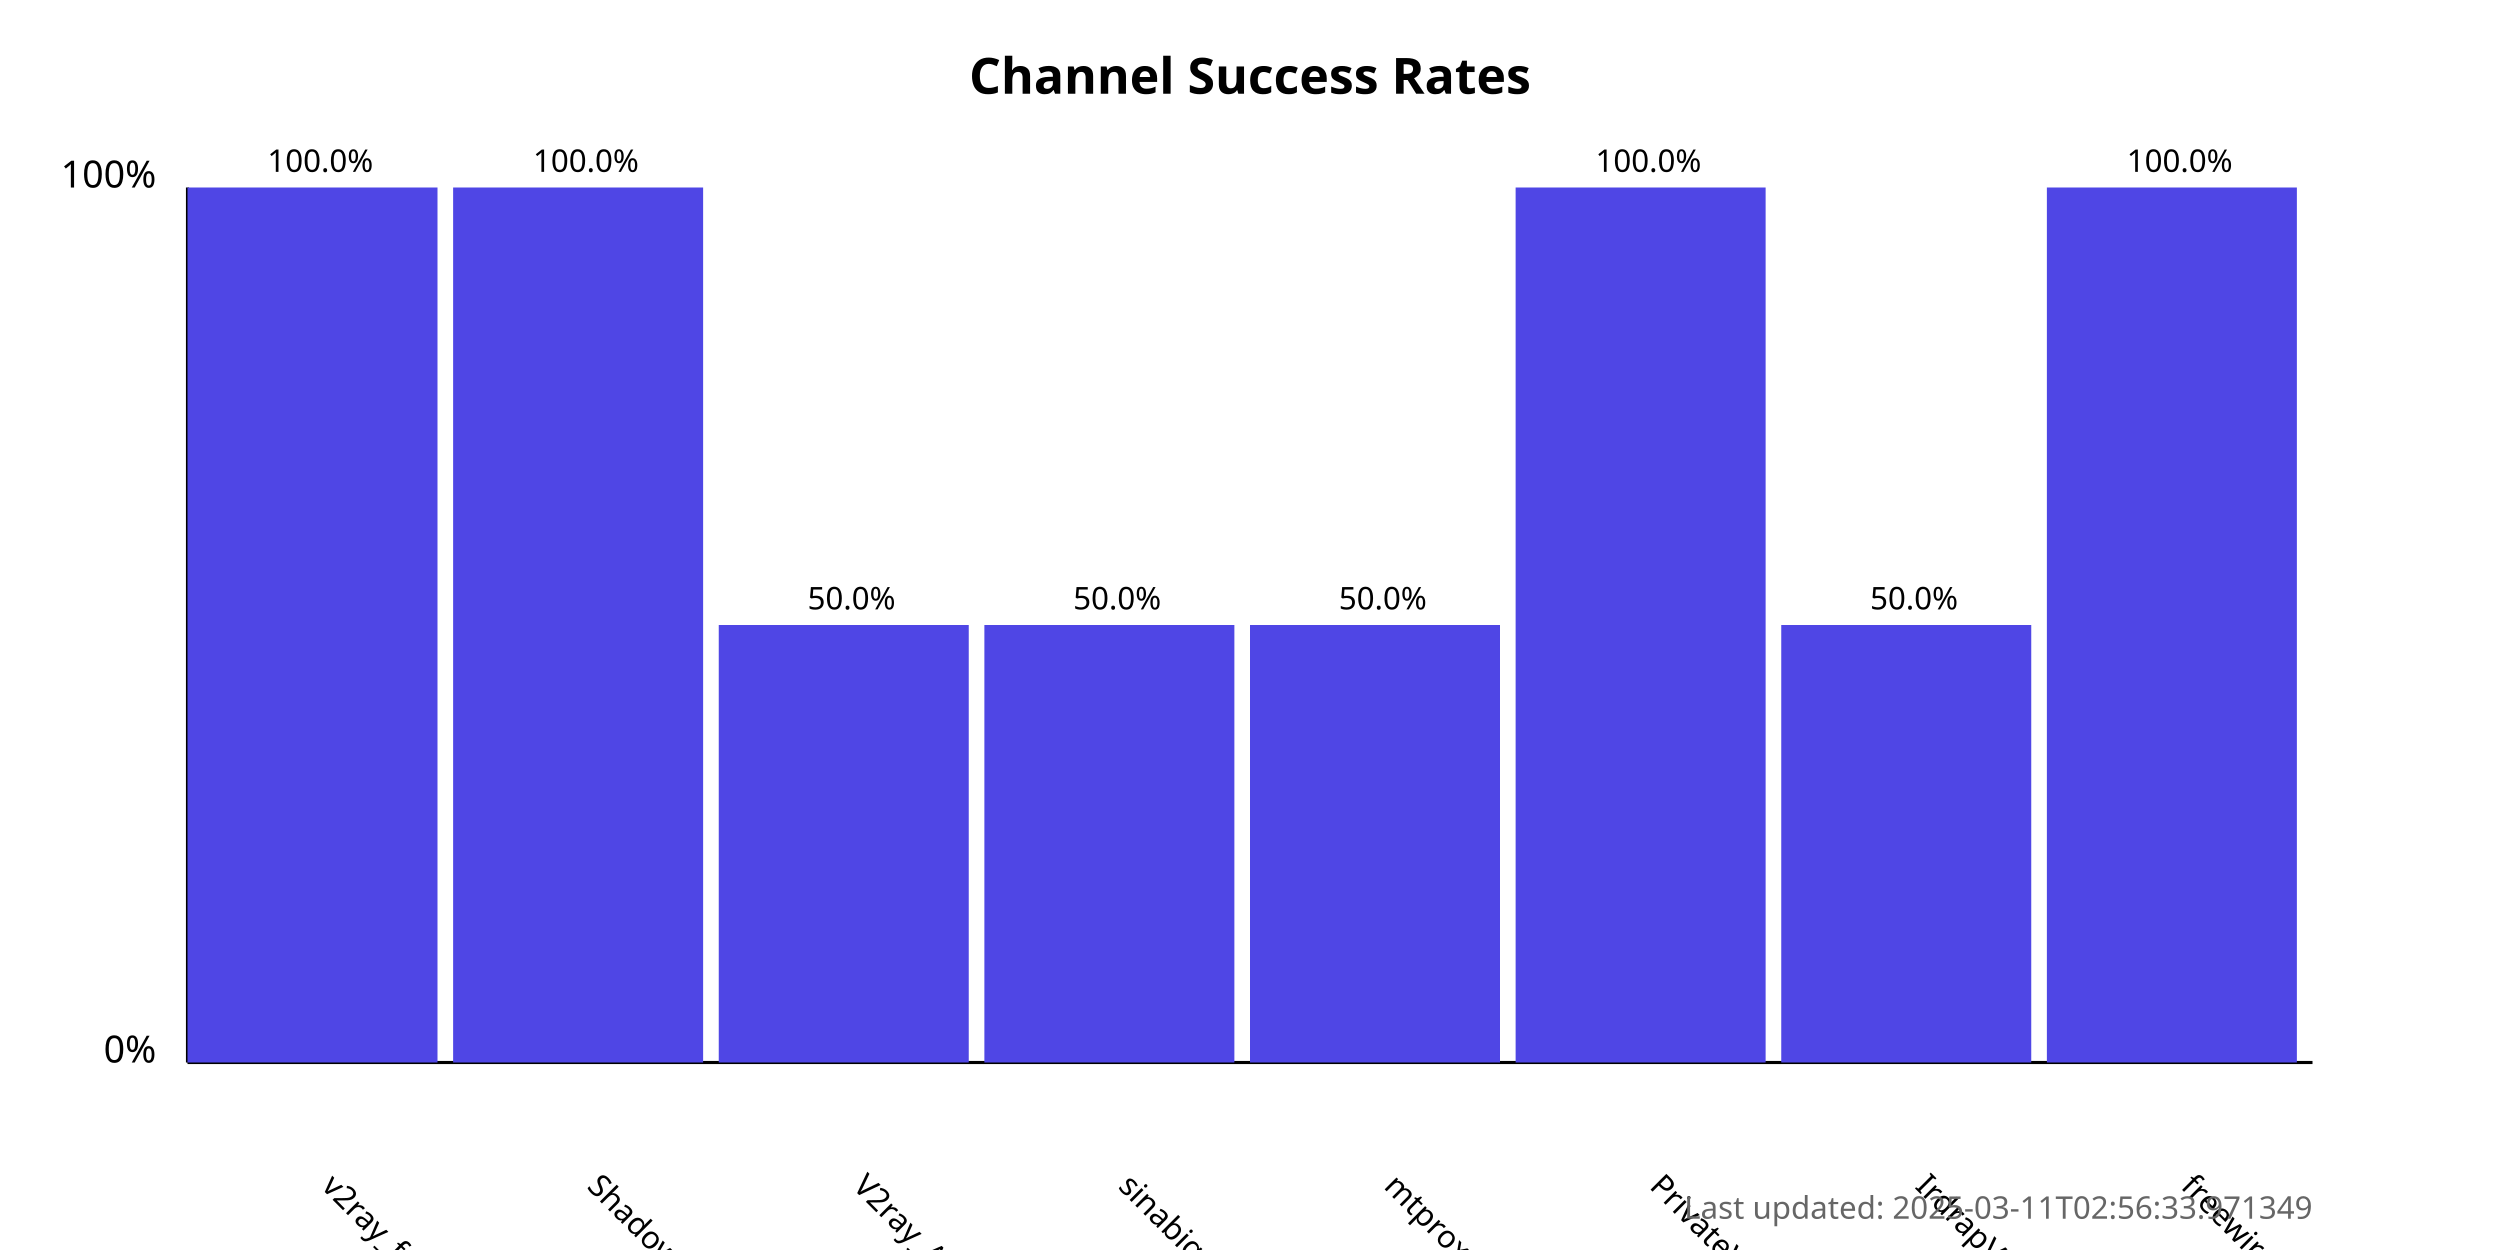
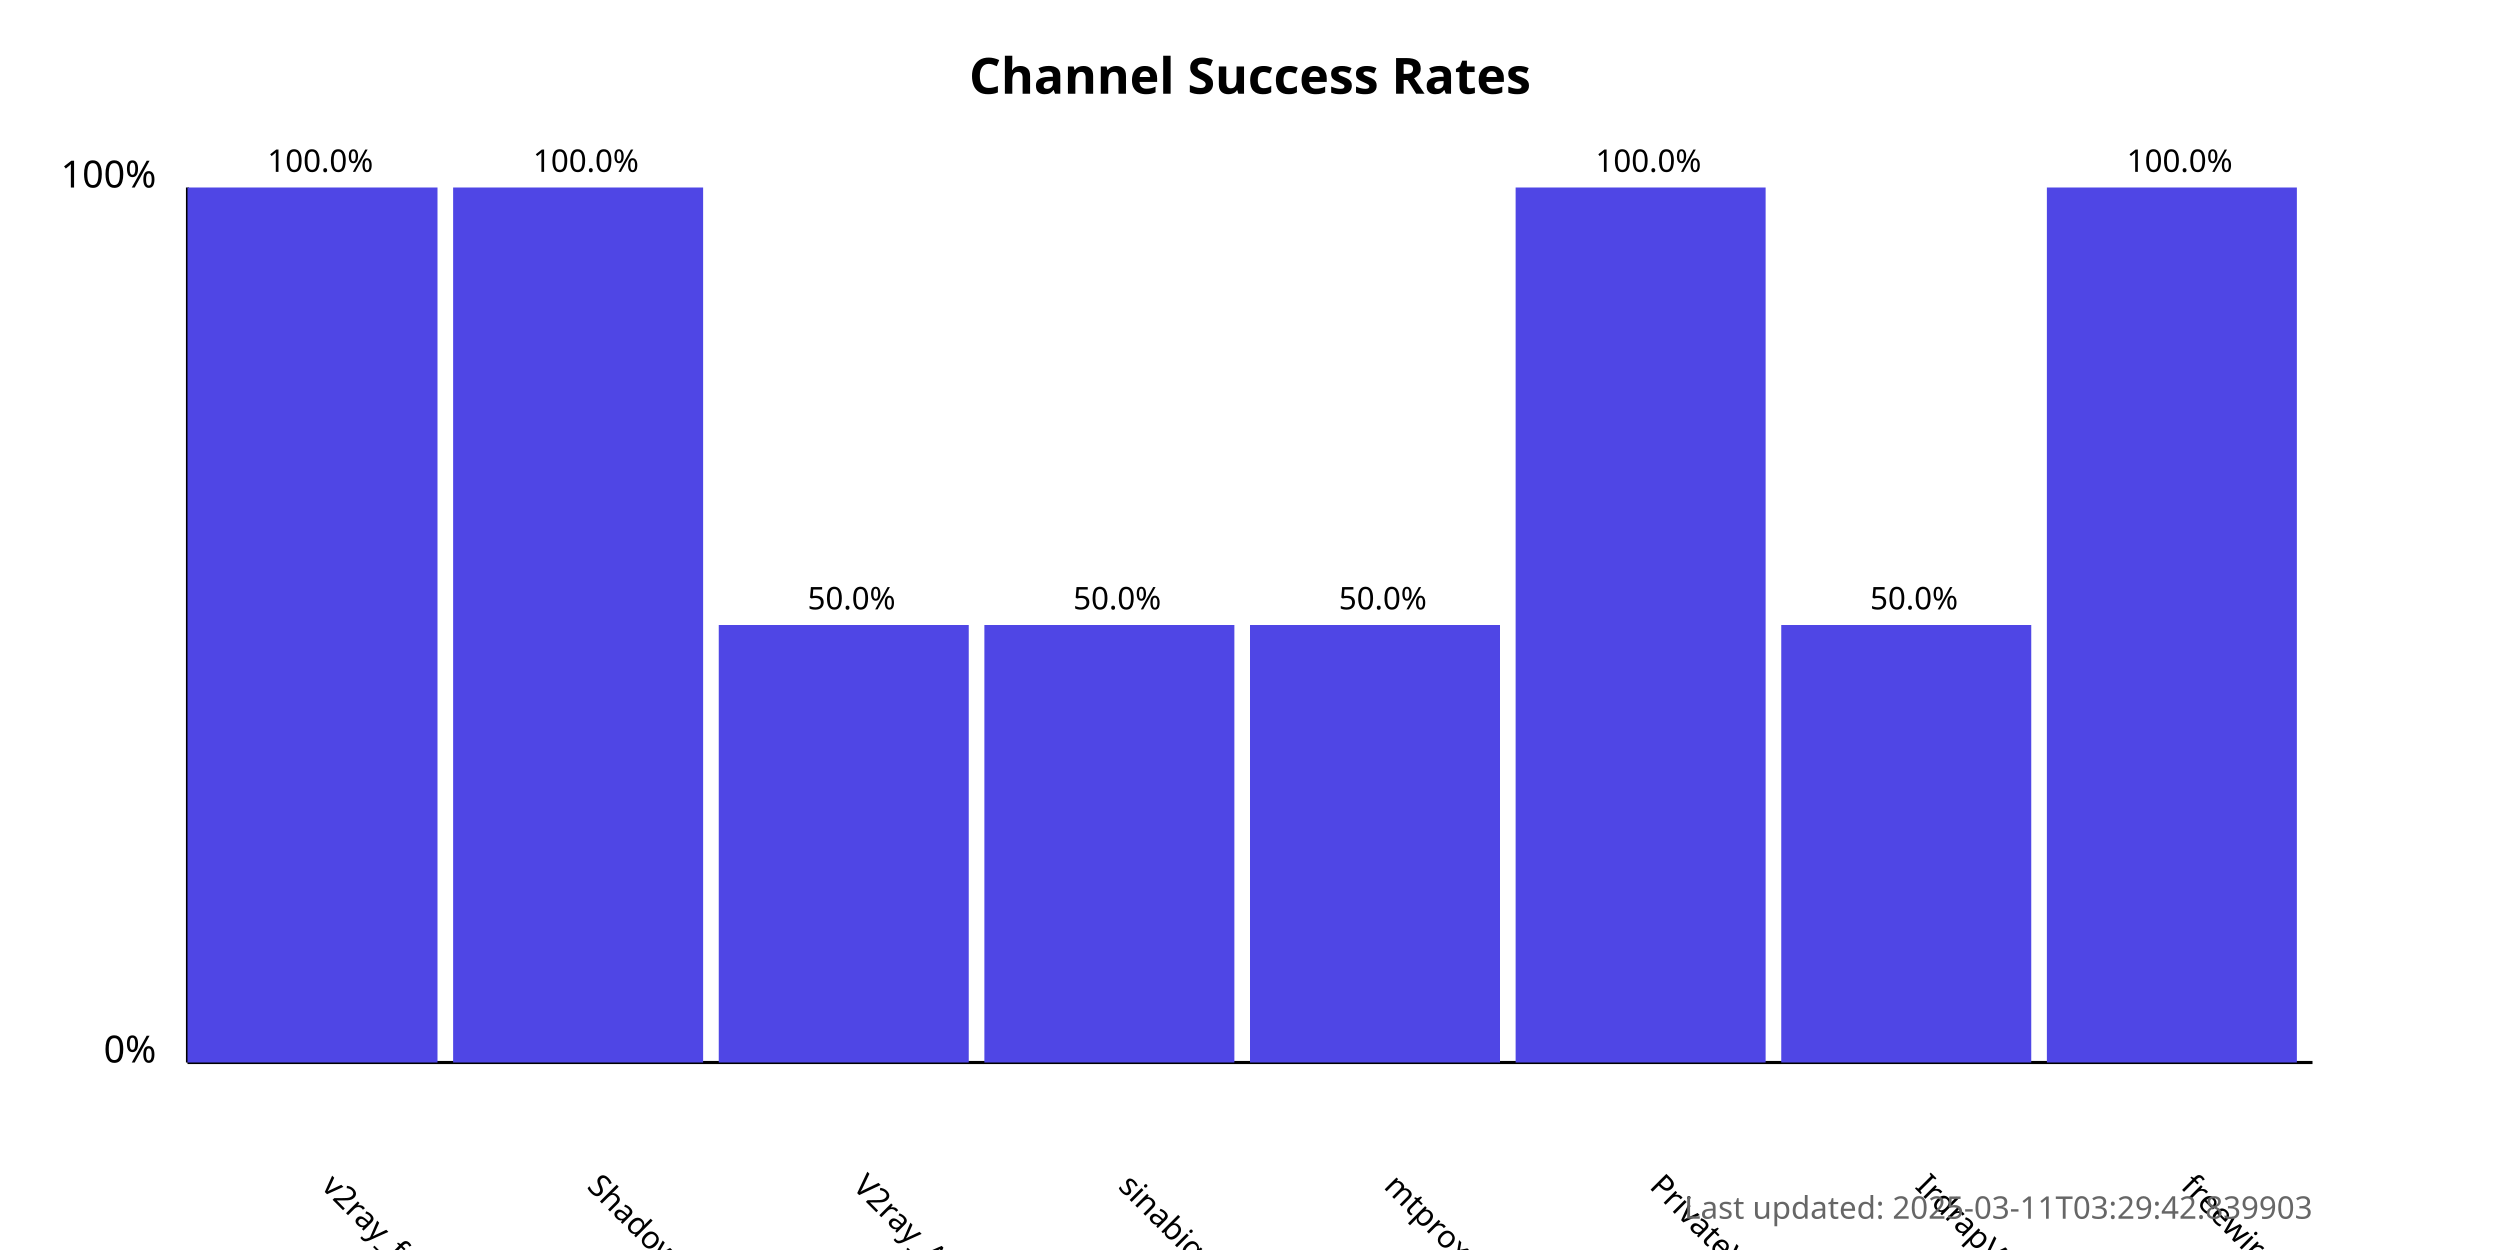
<svg xmlns="http://www.w3.org/2000/svg" width="800" height="400">
  <style>
            .chart-title { font: bold 16px sans-serif; }
            .axis-label { font: 12px sans-serif; }
            .tick-label { font: 10px sans-serif; }
            .bar { fill: #4f46e5; }
            .bar:hover { fill: #6366f1; }
            .timestamp { font: 10px sans-serif; fill: #666; }
        </style>
  <text x="400.0" y="30" text-anchor="middle" class="chart-title">
            Channel Success Rates
        </text>
  <line x1="60" y1="340" x2="60" y2="60" stroke="black" stroke-width="1" />
  <line x1="60" y1="340" x2="740" y2="340" stroke="black" stroke-width="1" />
  <text x="50" y="340" text-anchor="end" class="axis-label">0%</text>
  <text x="50" y="60" text-anchor="end" class="axis-label">100%</text>
  <g>
    <rect x="60" y="60.0" width="80.0" height="280.0" class="bar" />
    <text x="102.5" y="380" transform="rotate(45, 102.5, 380)" text-anchor="start" class="tick-label">
                v2ray_free_conf
            </text>
    <text x="102.5" y="55.0" text-anchor="middle" class="tick-label">
                100.0%
            </text>
  </g>
  <g>
    <rect x="145.0" y="60.0" width="80.0" height="280.0" class="bar" />
    <text x="187.5" y="380" transform="rotate(45, 187.5, 380)" text-anchor="start" class="tick-label">
                ShadowProxy66
            </text>
    <text x="187.5" y="55.0" text-anchor="middle" class="tick-label">
                100.0%
            </text>
  </g>
  <g>
    <rect x="230.0" y="200.0" width="80.0" height="140.0" class="bar" />
    <text x="272.5" y="380" transform="rotate(45, 272.5, 380)" text-anchor="start" class="tick-label">
                V2ray_Alpha
            </text>
    <text x="272.5" y="195.0" text-anchor="middle" class="tick-label">
                50.0%
            </text>
  </g>
  <g>
    <rect x="315.0" y="200.0" width="80.0" height="140.0" class="bar" />
    <text x="357.5" y="380" transform="rotate(45, 357.5, 380)" text-anchor="start" class="tick-label">
                sinabigo
            </text>
    <text x="357.5" y="195.0" text-anchor="middle" class="tick-label">
                50.0%
            </text>
  </g>
  <g>
    <rect x="400.0" y="200.0" width="80.0" height="140.0" class="bar" />
    <text x="442.5" y="380" transform="rotate(45, 442.5, 380)" text-anchor="start" class="tick-label">
                mtproxy_lists
            </text>
    <text x="442.5" y="195.0" text-anchor="middle" class="tick-label">
                50.0%
            </text>
  </g>
  <g>
    <rect x="485.0" y="60.0" width="80.0" height="280.0" class="bar" />
    <text x="527.5" y="380" transform="rotate(45, 527.5, 380)" text-anchor="start" class="tick-label">
                PrivateVPNs
            </text>
    <text x="527.5" y="55.0" text-anchor="middle" class="tick-label">
                100.0%
            </text>
  </g>
  <g>
    <rect x="570.0" y="200.0" width="80.0" height="140.0" class="bar" />
    <text x="612.5" y="380" transform="rotate(45, 612.5, 380)" text-anchor="start" class="tick-label">
                IrdrapVPNnews
            </text>
    <text x="612.5" y="195.0" text-anchor="middle" class="tick-label">
                50.0%
            </text>
  </g>
  <g>
    <rect x="655.0" y="60.0" width="80.0" height="280.0" class="bar" />
    <text x="697.5" y="380" transform="rotate(45, 697.5, 380)" text-anchor="start" class="tick-label">
                freewireguard
            </text>
    <text x="697.5" y="55.0" text-anchor="middle" class="tick-label">
                100.0%
            </text>
  </g>
  <text x="740" y="390" text-anchor="end" class="timestamp">
-             Last updated: 2025-03-11T02:56:33.971349
+             Last updated: 2025-03-11T03:29:42.839903
        </text>
</svg>
